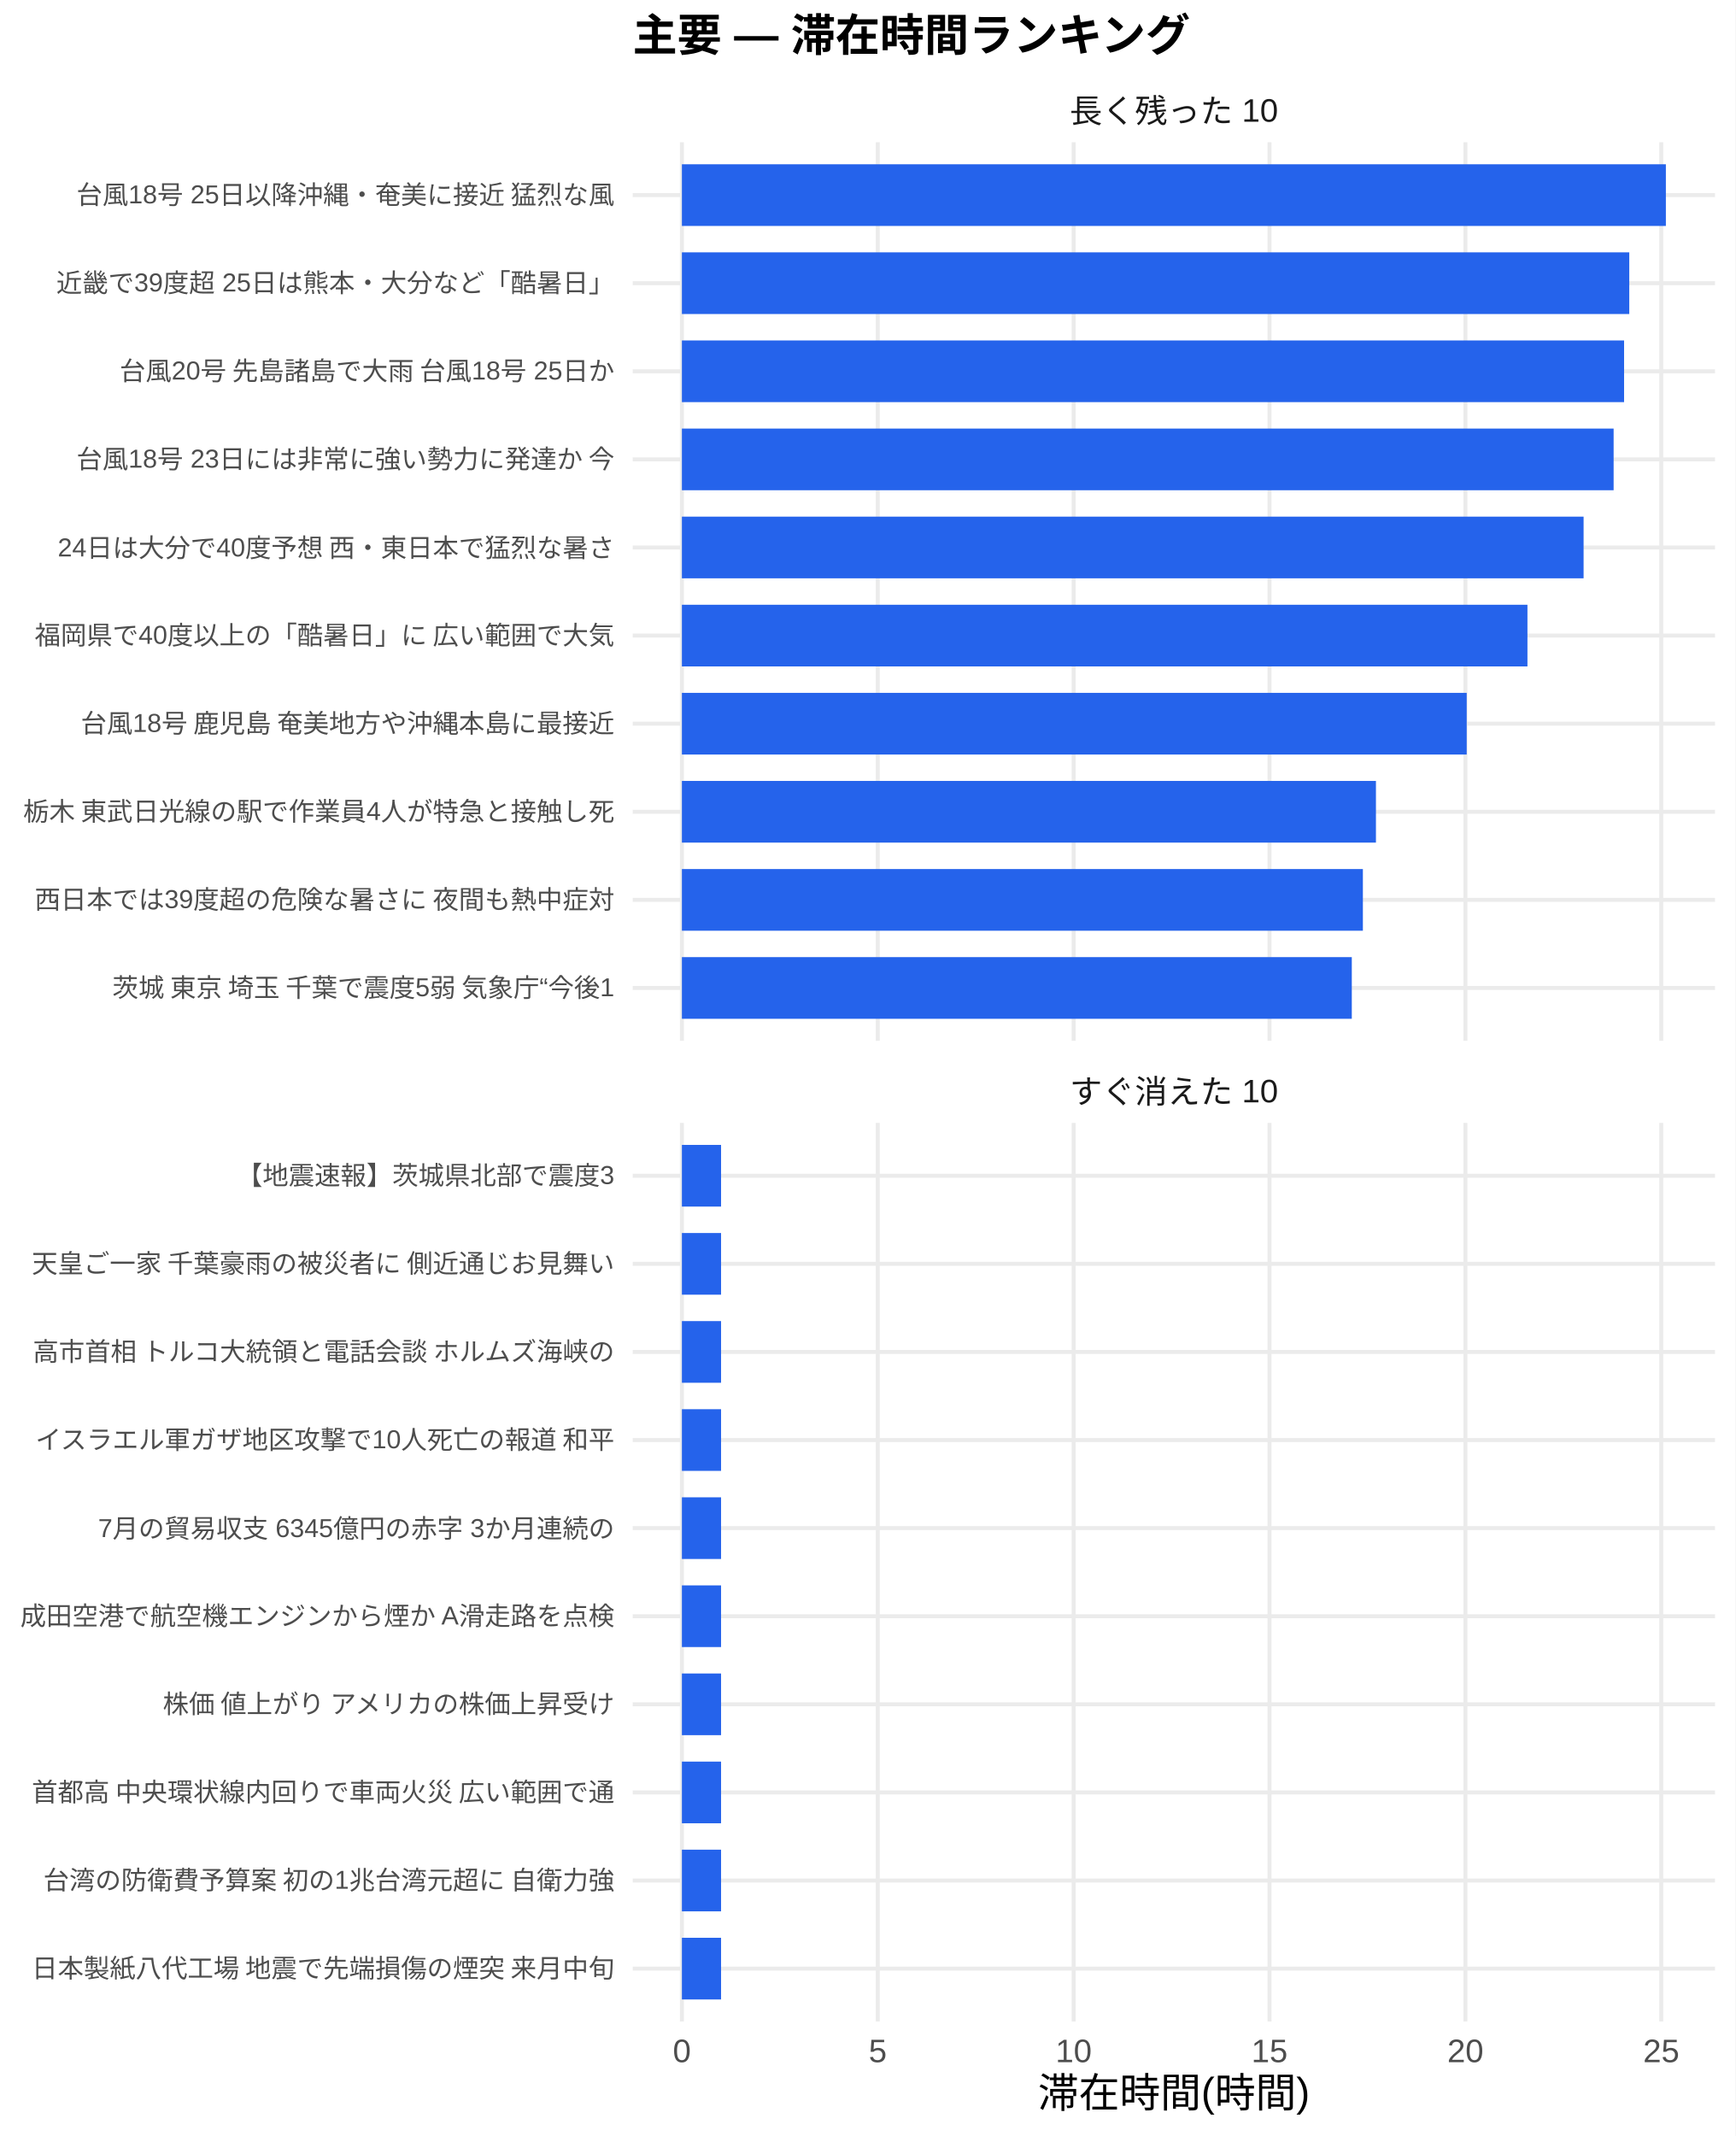
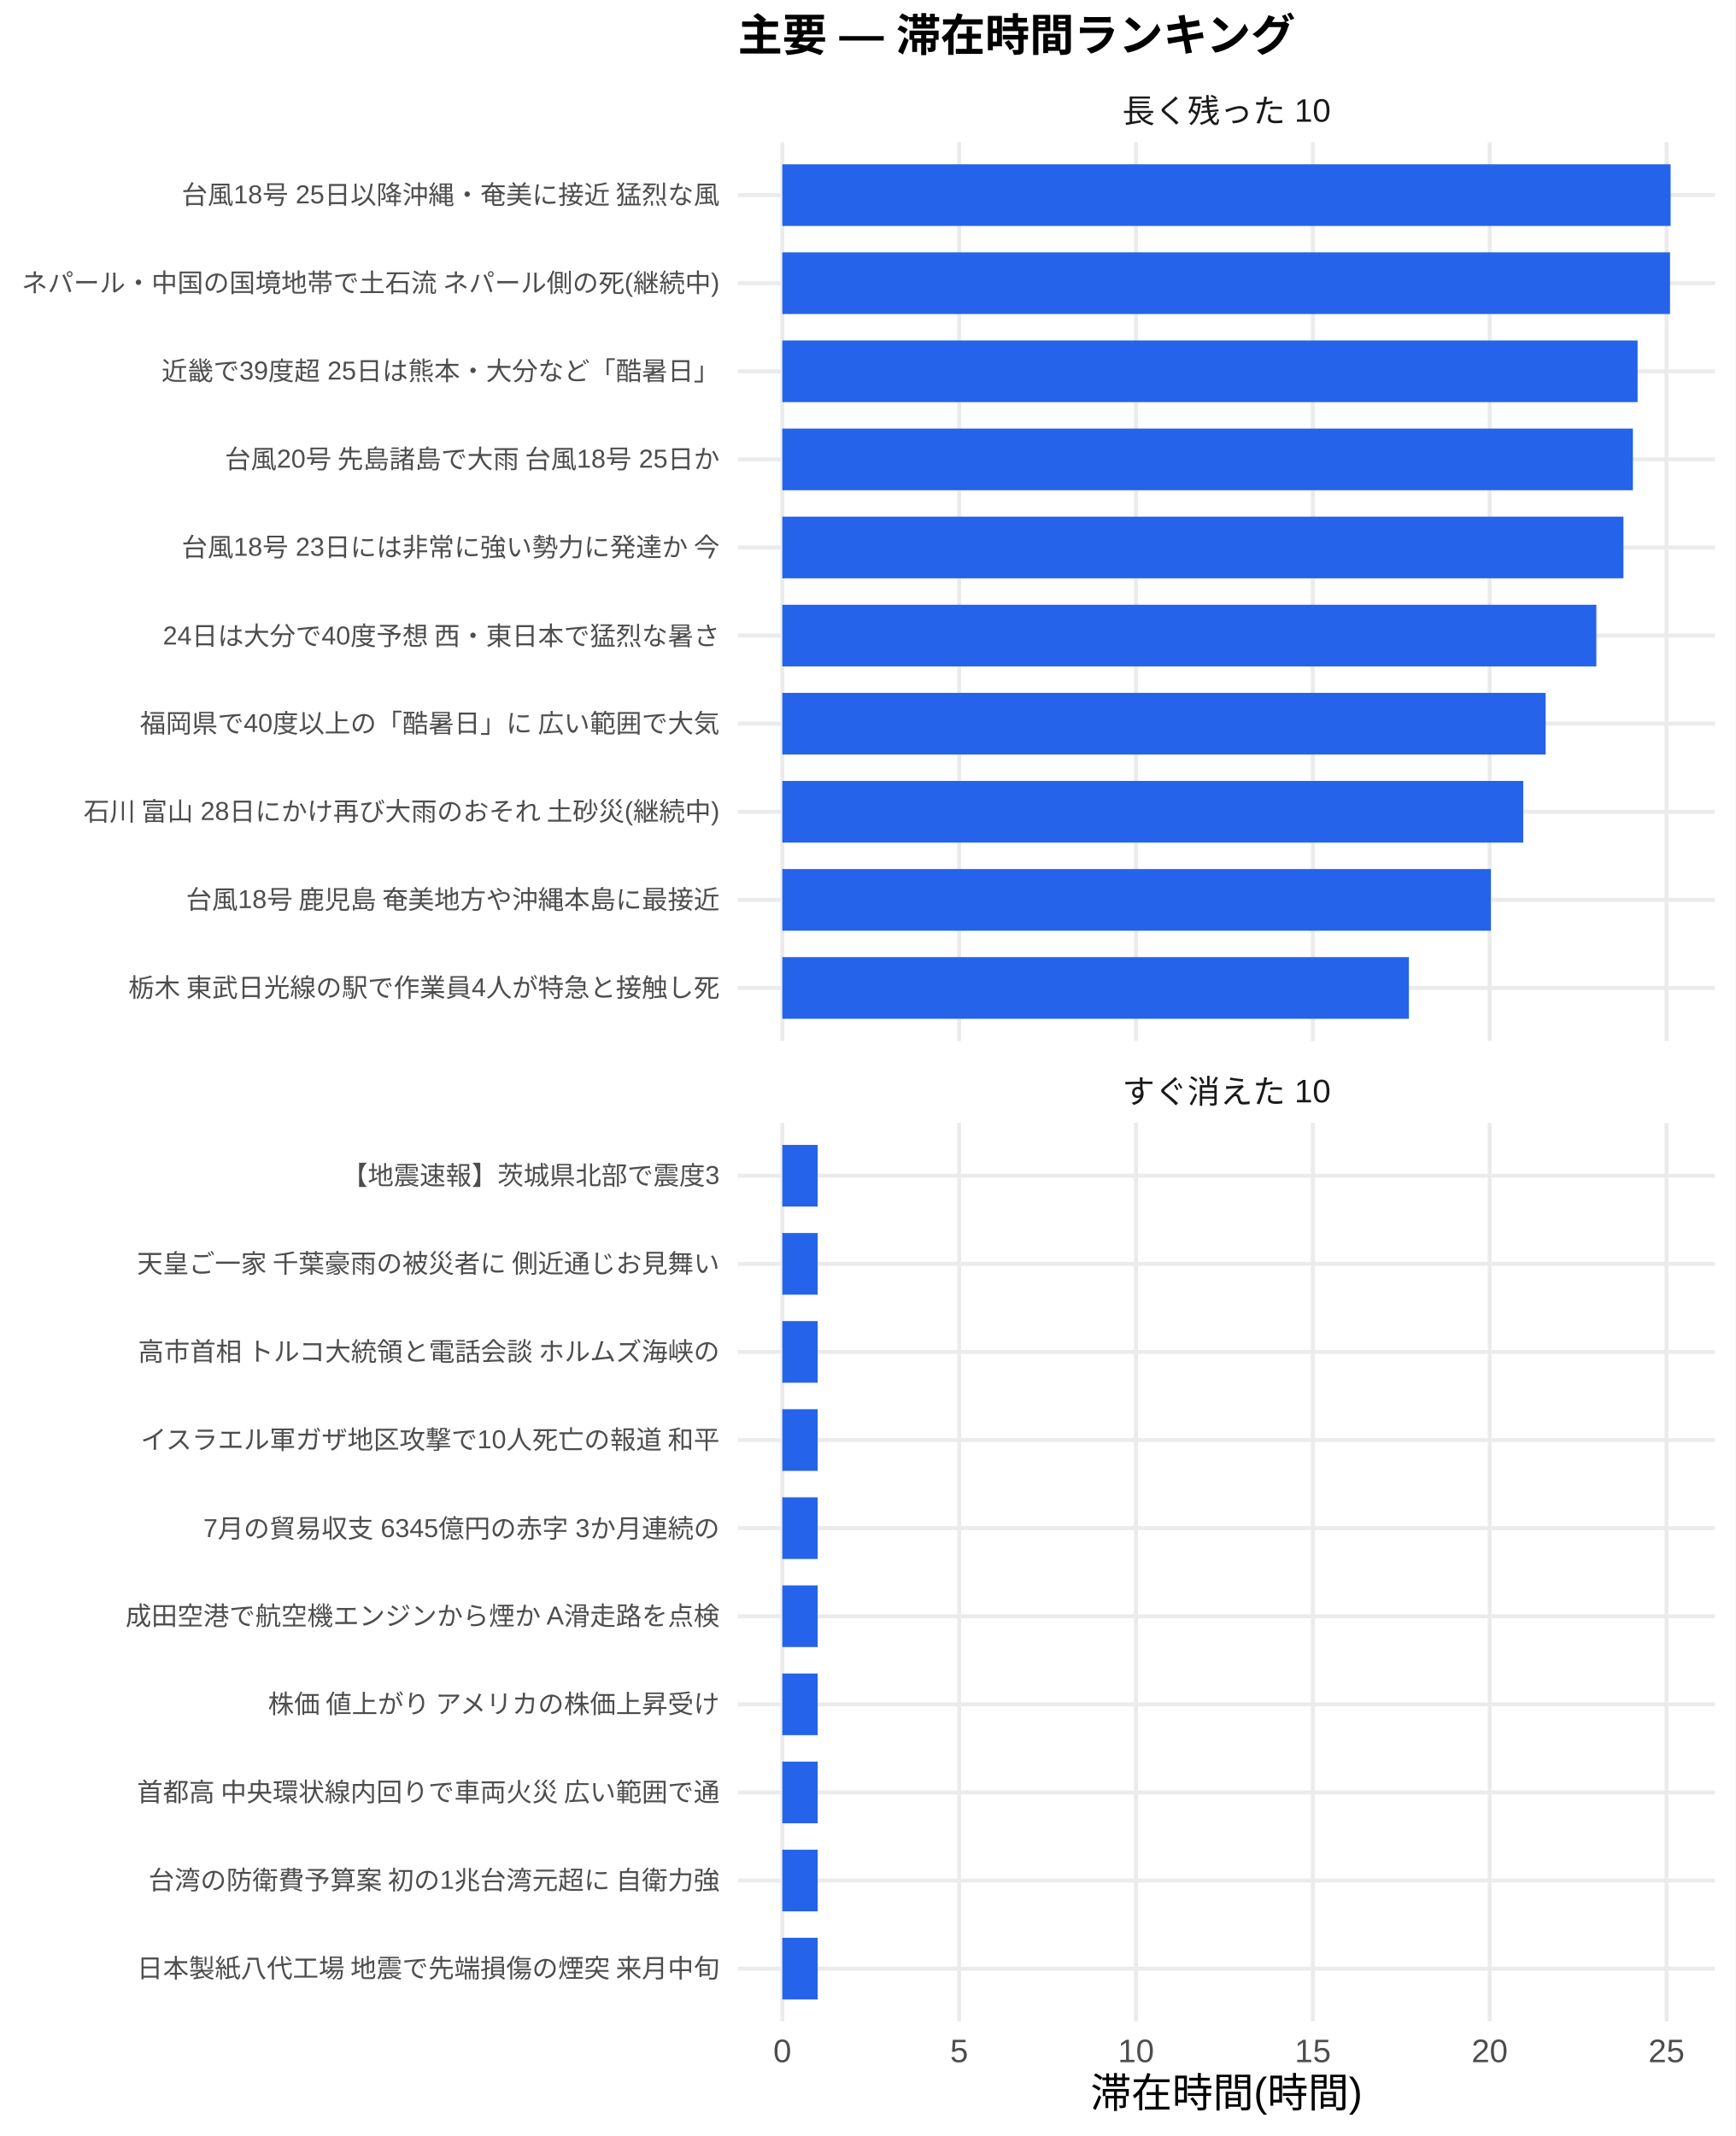
<svg xmlns="http://www.w3.org/2000/svg" width="468.00pt" height="576.00pt" viewBox="0 0 468.00 576.00">
  <g class="svglite">
    <defs>
      <style type="text/css">
    .svglite line, .svglite polyline, .svglite polygon, .svglite path, .svglite rect, .svglite circle {
      fill: none;
      stroke: #000000;
      stroke-linecap: round;
      stroke-linejoin: round;
      stroke-miterlimit: 10.00;
    }
    .svglite text {
      white-space: pre;
    }
    .svglite g.glyphgroup path {
      fill: inherit;
      stroke: none;
    }
  </style>
    </defs>
    <rect width="100%" height="100%" style="stroke: none; fill: #FFFFFF;" />
    <defs>
      <clipPath id="cpMC4wMHw0NjguMDB8MC4wMHw1NzYuMDA=">
        <rect x="0.00" y="0.00" width="468.00" height="576.00" />
      </clipPath>
    </defs>
    <g clip-path="url(#cpMC4wMHw0NjguMDB8MC4wMHw1NzYuMDA=)">
-       <rect x="0" y="0.00" width="468.00" height="576.00" style="stroke-width: 1.07; stroke: none; fill: #FFFFFF;" />
+       <rect x="0.00" y="0.00" width="468.00" height="576.00" style="stroke-width: 1.07; stroke: none; fill: #FFFFFF;" />
    </g>
    <defs>
-       <clipPath id="cpMTcwLjYzfDQ2Mi41MnwzOC4zNnwyODAuNjc=">
-         <rect x="170.63" y="38.36" width="291.89" height="242.31" />
+       <clipPath id="cpMTk5LjAwfDQ2Mi41MnwzOC4zNnwyODAuNjc=">
+         <rect x="199.00" y="38.36" width="263.52" height="242.31" />
      </clipPath>
    </defs>
-     <g clip-path="url(#cpMTcwLjYzfDQ2Mi41MnwzOC4zNnwyODAuNjc=)">
-       <polyline points="170.63,266.42 462.52,266.42 " style="stroke-width: 1.07; stroke: #EBEBEB; stroke-linecap: butt;" />
-       <polyline points="170.63,242.66 462.52,242.66 " style="stroke-width: 1.07; stroke: #EBEBEB; stroke-linecap: butt;" />
-       <polyline points="170.63,218.91 462.52,218.91 " style="stroke-width: 1.07; stroke: #EBEBEB; stroke-linecap: butt;" />
-       <polyline points="170.63,195.15 462.52,195.15 " style="stroke-width: 1.07; stroke: #EBEBEB; stroke-linecap: butt;" />
-       <polyline points="170.63,171.39 462.52,171.39 " style="stroke-width: 1.07; stroke: #EBEBEB; stroke-linecap: butt;" />
-       <polyline points="170.63,147.64 462.52,147.64 " style="stroke-width: 1.07; stroke: #EBEBEB; stroke-linecap: butt;" />
-       <polyline points="170.63,123.88 462.52,123.88 " style="stroke-width: 1.07; stroke: #EBEBEB; stroke-linecap: butt;" />
-       <polyline points="170.63,100.13 462.52,100.13 " style="stroke-width: 1.07; stroke: #EBEBEB; stroke-linecap: butt;" />
-       <polyline points="170.63,76.37 462.52,76.37 " style="stroke-width: 1.07; stroke: #EBEBEB; stroke-linecap: butt;" />
-       <polyline points="170.63,52.61 462.52,52.61 " style="stroke-width: 1.07; stroke: #EBEBEB; stroke-linecap: butt;" />
-       <polyline points="183.90,280.67 183.90,38.36 " style="stroke-width: 1.07; stroke: #EBEBEB; stroke-linecap: butt;" />
-       <polyline points="236.72,280.67 236.72,38.36 " style="stroke-width: 1.07; stroke: #EBEBEB; stroke-linecap: butt;" />
-       <polyline points="289.55,280.67 289.55,38.36 " style="stroke-width: 1.07; stroke: #EBEBEB; stroke-linecap: butt;" />
-       <polyline points="342.37,280.67 342.37,38.36 " style="stroke-width: 1.07; stroke: #EBEBEB; stroke-linecap: butt;" />
-       <polyline points="395.20,280.67 395.20,38.36 " style="stroke-width: 1.07; stroke: #EBEBEB; stroke-linecap: butt;" />
-       <polyline points="448.02,280.67 448.02,38.36 " style="stroke-width: 1.07; stroke: #EBEBEB; stroke-linecap: butt;" />
-       <rect x="183.90" y="44.30" width="265.36" height="16.63" style="stroke-width: 1.07; stroke: none; stroke-linecap: butt; stroke-linejoin: miter; fill: #2563EB;" />
-       <rect x="183.90" y="68.05" width="255.49" height="16.63" style="stroke-width: 1.07; stroke: none; stroke-linecap: butt; stroke-linejoin: miter; fill: #2563EB;" />
-       <rect x="183.90" y="91.81" width="254.09" height="16.63" style="stroke-width: 1.07; stroke: none; stroke-linecap: butt; stroke-linejoin: miter; fill: #2563EB;" />
-       <rect x="183.90" y="115.57" width="251.27" height="16.63" style="stroke-width: 1.07; stroke: none; stroke-linecap: butt; stroke-linejoin: miter; fill: #2563EB;" />
-       <rect x="183.90" y="139.32" width="243.17" height="16.63" style="stroke-width: 1.07; stroke: none; stroke-linecap: butt; stroke-linejoin: miter; fill: #2563EB;" />
-       <rect x="183.90" y="163.08" width="228.03" height="16.63" style="stroke-width: 1.07; stroke: none; stroke-linecap: butt; stroke-linejoin: miter; fill: #2563EB;" />
-       <rect x="183.90" y="186.84" width="211.65" height="16.63" style="stroke-width: 1.07; stroke: none; stroke-linecap: butt; stroke-linejoin: miter; fill: #2563EB;" />
-       <rect x="183.90" y="210.59" width="187.17" height="16.63" style="stroke-width: 1.07; stroke: none; stroke-linecap: butt; stroke-linejoin: miter; fill: #2563EB;" />
-       <rect x="183.90" y="234.35" width="183.65" height="16.63" style="stroke-width: 1.07; stroke: none; stroke-linecap: butt; stroke-linejoin: miter; fill: #2563EB;" />
-       <rect x="183.90" y="258.10" width="180.66" height="16.63" style="stroke-width: 1.07; stroke: none; stroke-linecap: butt; stroke-linejoin: miter; fill: #2563EB;" />
+     <g clip-path="url(#cpMTk5LjAwfDQ2Mi41MnwzOC4zNnwyODAuNjc=)">
+       <polyline points="199.00,266.42 462.52,266.42 " style="stroke-width: 1.07; stroke: #EBEBEB; stroke-linecap: butt;" />
+       <polyline points="199.00,242.66 462.52,242.66 " style="stroke-width: 1.07; stroke: #EBEBEB; stroke-linecap: butt;" />
+       <polyline points="199.00,218.91 462.52,218.91 " style="stroke-width: 1.07; stroke: #EBEBEB; stroke-linecap: butt;" />
+       <polyline points="199.00,195.15 462.52,195.15 " style="stroke-width: 1.07; stroke: #EBEBEB; stroke-linecap: butt;" />
+       <polyline points="199.00,171.39 462.52,171.39 " style="stroke-width: 1.07; stroke: #EBEBEB; stroke-linecap: butt;" />
+       <polyline points="199.00,147.64 462.52,147.64 " style="stroke-width: 1.07; stroke: #EBEBEB; stroke-linecap: butt;" />
+       <polyline points="199.00,123.88 462.52,123.88 " style="stroke-width: 1.07; stroke: #EBEBEB; stroke-linecap: butt;" />
+       <polyline points="199.00,100.13 462.52,100.13 " style="stroke-width: 1.07; stroke: #EBEBEB; stroke-linecap: butt;" />
+       <polyline points="199.00,76.37 462.52,76.37 " style="stroke-width: 1.07; stroke: #EBEBEB; stroke-linecap: butt;" />
+       <polyline points="199.00,52.61 462.52,52.61 " style="stroke-width: 1.07; stroke: #EBEBEB; stroke-linecap: butt;" />
+       <polyline points="210.98,280.67 210.98,38.36 " style="stroke-width: 1.07; stroke: #EBEBEB; stroke-linecap: butt;" />
+       <polyline points="258.67,280.67 258.67,38.36 " style="stroke-width: 1.07; stroke: #EBEBEB; stroke-linecap: butt;" />
+       <polyline points="306.36,280.67 306.36,38.36 " style="stroke-width: 1.07; stroke: #EBEBEB; stroke-linecap: butt;" />
+       <polyline points="354.05,280.67 354.05,38.36 " style="stroke-width: 1.07; stroke: #EBEBEB; stroke-linecap: butt;" />
+       <polyline points="401.74,280.67 401.74,38.36 " style="stroke-width: 1.07; stroke: #EBEBEB; stroke-linecap: butt;" />
+       <polyline points="449.43,280.67 449.43,38.36 " style="stroke-width: 1.07; stroke: #EBEBEB; stroke-linecap: butt;" />
+       <rect x="210.98" y="44.30" width="239.56" height="16.63" style="stroke-width: 1.07; stroke: none; stroke-linecap: butt; stroke-linejoin: miter; fill: #2563EB;" />
+       <rect x="210.98" y="68.05" width="239.40" height="16.63" style="stroke-width: 1.07; stroke: none; stroke-linecap: butt; stroke-linejoin: miter; fill: #2563EB;" />
+       <rect x="210.98" y="91.81" width="230.66" height="16.63" style="stroke-width: 1.07; stroke: none; stroke-linecap: butt; stroke-linejoin: miter; fill: #2563EB;" />
+       <rect x="210.98" y="115.57" width="229.39" height="16.63" style="stroke-width: 1.07; stroke: none; stroke-linecap: butt; stroke-linejoin: miter; fill: #2563EB;" />
+       <rect x="210.98" y="139.32" width="226.84" height="16.63" style="stroke-width: 1.07; stroke: none; stroke-linecap: butt; stroke-linejoin: miter; fill: #2563EB;" />
+       <rect x="210.98" y="163.08" width="219.53" height="16.63" style="stroke-width: 1.07; stroke: none; stroke-linecap: butt; stroke-linejoin: miter; fill: #2563EB;" />
+       <rect x="210.98" y="186.84" width="205.86" height="16.63" style="stroke-width: 1.07; stroke: none; stroke-linecap: butt; stroke-linejoin: miter; fill: #2563EB;" />
+       <rect x="210.98" y="210.59" width="199.82" height="16.63" style="stroke-width: 1.07; stroke: none; stroke-linecap: butt; stroke-linejoin: miter; fill: #2563EB;" />
+       <rect x="210.98" y="234.35" width="191.08" height="16.63" style="stroke-width: 1.07; stroke: none; stroke-linecap: butt; stroke-linejoin: miter; fill: #2563EB;" />
+       <rect x="210.98" y="258.10" width="168.98" height="16.63" style="stroke-width: 1.07; stroke: none; stroke-linecap: butt; stroke-linejoin: miter; fill: #2563EB;" />
    </g>
    <g clip-path="url(#cpMC4wMHw0NjguMDB8MC4wMHw1NzYuMDA=)">
</g>
    <defs>
-       <clipPath id="cpMTcwLjYzfDQ2Mi41MnwzMDIuODB8NTQ1LjEy">
-         <rect x="170.63" y="302.80" width="291.89" height="242.31" />
+       <clipPath id="cpMTk5LjAwfDQ2Mi41MnwzMDIuODB8NTQ1LjEy">
+         <rect x="199.00" y="302.80" width="263.52" height="242.31" />
      </clipPath>
    </defs>
-     <g clip-path="url(#cpMTcwLjYzfDQ2Mi41MnwzMDIuODB8NTQ1LjEy)">
-       <polyline points="170.63,530.86 462.52,530.86 " style="stroke-width: 1.07; stroke: #EBEBEB; stroke-linecap: butt;" />
-       <polyline points="170.63,507.11 462.52,507.11 " style="stroke-width: 1.07; stroke: #EBEBEB; stroke-linecap: butt;" />
-       <polyline points="170.63,483.35 462.52,483.35 " style="stroke-width: 1.07; stroke: #EBEBEB; stroke-linecap: butt;" />
-       <polyline points="170.63,459.59 462.52,459.59 " style="stroke-width: 1.07; stroke: #EBEBEB; stroke-linecap: butt;" />
-       <polyline points="170.63,435.84 462.52,435.84 " style="stroke-width: 1.07; stroke: #EBEBEB; stroke-linecap: butt;" />
-       <polyline points="170.63,412.08 462.52,412.08 " style="stroke-width: 1.07; stroke: #EBEBEB; stroke-linecap: butt;" />
-       <polyline points="170.63,388.33 462.52,388.33 " style="stroke-width: 1.07; stroke: #EBEBEB; stroke-linecap: butt;" />
-       <polyline points="170.63,364.57 462.52,364.57 " style="stroke-width: 1.07; stroke: #EBEBEB; stroke-linecap: butt;" />
-       <polyline points="170.63,340.81 462.52,340.81 " style="stroke-width: 1.07; stroke: #EBEBEB; stroke-linecap: butt;" />
-       <polyline points="170.63,317.06 462.52,317.06 " style="stroke-width: 1.07; stroke: #EBEBEB; stroke-linecap: butt;" />
-       <polyline points="183.90,545.12 183.90,302.80 " style="stroke-width: 1.07; stroke: #EBEBEB; stroke-linecap: butt;" />
-       <polyline points="236.72,545.12 236.72,302.80 " style="stroke-width: 1.07; stroke: #EBEBEB; stroke-linecap: butt;" />
-       <polyline points="289.55,545.12 289.55,302.80 " style="stroke-width: 1.07; stroke: #EBEBEB; stroke-linecap: butt;" />
-       <polyline points="342.37,545.12 342.37,302.80 " style="stroke-width: 1.07; stroke: #EBEBEB; stroke-linecap: butt;" />
-       <polyline points="395.20,545.12 395.20,302.80 " style="stroke-width: 1.07; stroke: #EBEBEB; stroke-linecap: butt;" />
-       <polyline points="448.02,545.12 448.02,302.80 " style="stroke-width: 1.07; stroke: #EBEBEB; stroke-linecap: butt;" />
-       <rect x="183.90" y="308.74" width="10.56" height="16.63" style="stroke-width: 1.07; stroke: none; stroke-linecap: butt; stroke-linejoin: miter; fill: #2563EB;" />
-       <rect x="183.90" y="332.50" width="10.56" height="16.63" style="stroke-width: 1.07; stroke: none; stroke-linecap: butt; stroke-linejoin: miter; fill: #2563EB;" />
-       <rect x="183.90" y="356.25" width="10.56" height="16.63" style="stroke-width: 1.07; stroke: none; stroke-linecap: butt; stroke-linejoin: miter; fill: #2563EB;" />
-       <rect x="183.90" y="380.01" width="10.56" height="16.63" style="stroke-width: 1.07; stroke: none; stroke-linecap: butt; stroke-linejoin: miter; fill: #2563EB;" />
-       <rect x="183.90" y="403.77" width="10.56" height="16.63" style="stroke-width: 1.07; stroke: none; stroke-linecap: butt; stroke-linejoin: miter; fill: #2563EB;" />
-       <rect x="183.90" y="427.52" width="10.56" height="16.63" style="stroke-width: 1.07; stroke: none; stroke-linecap: butt; stroke-linejoin: miter; fill: #2563EB;" />
-       <rect x="183.90" y="451.28" width="10.56" height="16.63" style="stroke-width: 1.07; stroke: none; stroke-linecap: butt; stroke-linejoin: miter; fill: #2563EB;" />
-       <rect x="183.90" y="475.04" width="10.56" height="16.63" style="stroke-width: 1.07; stroke: none; stroke-linecap: butt; stroke-linejoin: miter; fill: #2563EB;" />
-       <rect x="183.90" y="498.79" width="10.56" height="16.63" style="stroke-width: 1.07; stroke: none; stroke-linecap: butt; stroke-linejoin: miter; fill: #2563EB;" />
-       <rect x="183.90" y="522.55" width="10.56" height="16.63" style="stroke-width: 1.07; stroke: none; stroke-linecap: butt; stroke-linejoin: miter; fill: #2563EB;" />
+     <g clip-path="url(#cpMTk5LjAwfDQ2Mi41MnwzMDIuODB8NTQ1LjEy)">
+       <polyline points="199.00,530.86 462.52,530.86 " style="stroke-width: 1.07; stroke: #EBEBEB; stroke-linecap: butt;" />
+       <polyline points="199.00,507.11 462.52,507.11 " style="stroke-width: 1.07; stroke: #EBEBEB; stroke-linecap: butt;" />
+       <polyline points="199.00,483.35 462.52,483.35 " style="stroke-width: 1.07; stroke: #EBEBEB; stroke-linecap: butt;" />
+       <polyline points="199.00,459.59 462.52,459.59 " style="stroke-width: 1.07; stroke: #EBEBEB; stroke-linecap: butt;" />
+       <polyline points="199.00,435.84 462.52,435.84 " style="stroke-width: 1.07; stroke: #EBEBEB; stroke-linecap: butt;" />
+       <polyline points="199.00,412.08 462.52,412.08 " style="stroke-width: 1.07; stroke: #EBEBEB; stroke-linecap: butt;" />
+       <polyline points="199.00,388.33 462.52,388.33 " style="stroke-width: 1.07; stroke: #EBEBEB; stroke-linecap: butt;" />
+       <polyline points="199.00,364.57 462.52,364.57 " style="stroke-width: 1.07; stroke: #EBEBEB; stroke-linecap: butt;" />
+       <polyline points="199.00,340.81 462.52,340.81 " style="stroke-width: 1.07; stroke: #EBEBEB; stroke-linecap: butt;" />
+       <polyline points="199.00,317.06 462.52,317.06 " style="stroke-width: 1.07; stroke: #EBEBEB; stroke-linecap: butt;" />
+       <polyline points="210.98,545.12 210.98,302.80 " style="stroke-width: 1.07; stroke: #EBEBEB; stroke-linecap: butt;" />
+       <polyline points="258.67,545.12 258.67,302.80 " style="stroke-width: 1.07; stroke: #EBEBEB; stroke-linecap: butt;" />
+       <polyline points="306.36,545.12 306.36,302.80 " style="stroke-width: 1.07; stroke: #EBEBEB; stroke-linecap: butt;" />
+       <polyline points="354.05,545.12 354.05,302.80 " style="stroke-width: 1.07; stroke: #EBEBEB; stroke-linecap: butt;" />
+       <polyline points="401.74,545.12 401.74,302.80 " style="stroke-width: 1.07; stroke: #EBEBEB; stroke-linecap: butt;" />
+       <polyline points="449.43,545.12 449.43,302.80 " style="stroke-width: 1.07; stroke: #EBEBEB; stroke-linecap: butt;" />
+       <rect x="210.98" y="308.74" width="9.54" height="16.63" style="stroke-width: 1.07; stroke: none; stroke-linecap: butt; stroke-linejoin: miter; fill: #2563EB;" />
+       <rect x="210.98" y="332.50" width="9.54" height="16.63" style="stroke-width: 1.07; stroke: none; stroke-linecap: butt; stroke-linejoin: miter; fill: #2563EB;" />
+       <rect x="210.98" y="356.25" width="9.54" height="16.63" style="stroke-width: 1.07; stroke: none; stroke-linecap: butt; stroke-linejoin: miter; fill: #2563EB;" />
+       <rect x="210.98" y="380.01" width="9.54" height="16.63" style="stroke-width: 1.07; stroke: none; stroke-linecap: butt; stroke-linejoin: miter; fill: #2563EB;" />
+       <rect x="210.98" y="403.77" width="9.54" height="16.63" style="stroke-width: 1.07; stroke: none; stroke-linecap: butt; stroke-linejoin: miter; fill: #2563EB;" />
+       <rect x="210.98" y="427.52" width="9.54" height="16.63" style="stroke-width: 1.07; stroke: none; stroke-linecap: butt; stroke-linejoin: miter; fill: #2563EB;" />
+       <rect x="210.98" y="451.28" width="9.54" height="16.63" style="stroke-width: 1.07; stroke: none; stroke-linecap: butt; stroke-linejoin: miter; fill: #2563EB;" />
+       <rect x="210.98" y="475.04" width="9.54" height="16.63" style="stroke-width: 1.07; stroke: none; stroke-linecap: butt; stroke-linejoin: miter; fill: #2563EB;" />
+       <rect x="210.98" y="498.79" width="9.54" height="16.63" style="stroke-width: 1.07; stroke: none; stroke-linecap: butt; stroke-linejoin: miter; fill: #2563EB;" />
+       <rect x="210.98" y="522.55" width="9.54" height="16.63" style="stroke-width: 1.07; stroke: none; stroke-linecap: butt; stroke-linejoin: miter; fill: #2563EB;" />
    </g>
    <g clip-path="url(#cpMC4wMHw0NjguMDB8MC4wMHw1NzYuMDA=)">
</g>
    <defs>
-       <clipPath id="cpMTcwLjYzfDQ2Mi41MnwyODYuMTV8MzAyLjgw">
-         <rect x="170.63" y="286.15" width="291.89" height="16.65" />
+       <clipPath id="cpMTk5LjAwfDQ2Mi41MnwyODYuMTV8MzAyLjgw">
+         <rect x="199.00" y="286.15" width="263.52" height="16.65" />
      </clipPath>
    </defs>
-     <g clip-path="url(#cpMTcwLjYzfDQ2Mi41MnwyODYuMTV8MzAyLjgw)">
-       <text x="316.58" y="297.50" text-anchor="middle" style="font-size: 8.80px;fill: #1A1A1A; font-family: &quot;Liberation Sans&quot;;" textLength="56.20px" lengthAdjust="spacingAndGlyphs">すぐ消えた 10</text>
+     <g clip-path="url(#cpMTk5LjAwfDQ2Mi41MnwyODYuMTV8MzAyLjgw)">
+       <text x="330.76" y="297.50" text-anchor="middle" style="font-size: 8.80px;fill: #1A1A1A; font-family: &quot;Liberation Sans&quot;;" textLength="56.20px" lengthAdjust="spacingAndGlyphs">すぐ消えた 10</text>
    </g>
    <g clip-path="url(#cpMC4wMHw0NjguMDB8MC4wMHw1NzYuMDA=)">
</g>
    <defs>
-       <clipPath id="cpMTcwLjYzfDQ2Mi41MnwyMS43MXwzOC4zNg==">
-         <rect x="170.63" y="21.71" width="291.89" height="16.65" />
+       <clipPath id="cpMTk5LjAwfDQ2Mi41MnwyMS43MXwzOC4zNg==">
+         <rect x="199.00" y="21.71" width="263.52" height="16.65" />
      </clipPath>
    </defs>
-     <g clip-path="url(#cpMTcwLjYzfDQ2Mi41MnwyMS43MXwzOC4zNg==)">
-       <text x="316.58" y="33.06" text-anchor="middle" style="font-size: 8.80px;fill: #1A1A1A; font-family: &quot;Liberation Sans&quot;;" textLength="56.20px" lengthAdjust="spacingAndGlyphs">長く残った 10</text>
+     <g clip-path="url(#cpMTk5LjAwfDQ2Mi41MnwyMS43MXwzOC4zNg==)">
+       <text x="330.76" y="33.06" text-anchor="middle" style="font-size: 8.80px;fill: #1A1A1A; font-family: &quot;Liberation Sans&quot;;" textLength="56.20px" lengthAdjust="spacingAndGlyphs">長く残った 10</text>
    </g>
    <g clip-path="url(#cpMC4wMHw0NjguMDB8MC4wMHw1NzYuMDA=)">
-       <text x="183.90" y="556.10" text-anchor="middle" style="font-size: 8.80px;fill: #4D4D4D; font-family: &quot;Liberation Sans&quot;;" textLength="4.89px" lengthAdjust="spacingAndGlyphs">0</text>
-       <text x="236.72" y="556.10" text-anchor="middle" style="font-size: 8.80px;fill: #4D4D4D; font-family: &quot;Liberation Sans&quot;;" textLength="4.89px" lengthAdjust="spacingAndGlyphs">5</text>
-       <text x="289.55" y="556.10" text-anchor="middle" style="font-size: 8.80px;fill: #4D4D4D; font-family: &quot;Liberation Sans&quot;;" textLength="9.78px" lengthAdjust="spacingAndGlyphs">10</text>
-       <text x="342.37" y="556.10" text-anchor="middle" style="font-size: 8.80px;fill: #4D4D4D; font-family: &quot;Liberation Sans&quot;;" textLength="9.78px" lengthAdjust="spacingAndGlyphs">15</text>
-       <text x="395.20" y="556.10" text-anchor="middle" style="font-size: 8.80px;fill: #4D4D4D; font-family: &quot;Liberation Sans&quot;;" textLength="9.78px" lengthAdjust="spacingAndGlyphs">20</text>
-       <text x="448.02" y="556.10" text-anchor="middle" style="font-size: 8.80px;fill: #4D4D4D; font-family: &quot;Liberation Sans&quot;;" textLength="9.78px" lengthAdjust="spacingAndGlyphs">25</text>
-       <text x="165.70" y="268.83" text-anchor="end" style="font-size: 7.00px;fill: #4D4D4D; font-family: &quot;Liberation Sans&quot;;" textLength="136.86px" lengthAdjust="spacingAndGlyphs">茨城 東京 埼玉 千葉で震度5弱 気象庁“今後1</text>
-       <text x="165.70" y="245.07" text-anchor="end" style="font-size: 7.00px;fill: #4D4D4D; font-family: &quot;Liberation Sans&quot;;" textLength="156.72px" lengthAdjust="spacingAndGlyphs">西日本では39度超の危険な暑さに 夜間も熱中症対</text>
-       <text x="165.70" y="221.31" text-anchor="end" style="font-size: 7.00px;fill: #4D4D4D; font-family: &quot;Liberation Sans&quot;;" textLength="159.83px" lengthAdjust="spacingAndGlyphs">栃木 東武日光線の駅で作業員4人が特急と接触し死</text>
-       <text x="165.70" y="197.56" text-anchor="end" style="font-size: 7.00px;fill: #4D4D4D; font-family: &quot;Liberation Sans&quot;;" textLength="146.59px" lengthAdjust="spacingAndGlyphs">台風18号 鹿児島 奄美地方や沖縄本島に最接近 </text>
-       <text x="165.70" y="173.80" text-anchor="end" style="font-size: 7.00px;fill: #4D4D4D; font-family: &quot;Liberation Sans&quot;;" textLength="156.72px" lengthAdjust="spacingAndGlyphs">福岡県で40度以上の「酷暑日」に 広い範囲で大気</text>
-       <text x="165.70" y="150.05" text-anchor="end" style="font-size: 7.00px;fill: #4D4D4D; font-family: &quot;Liberation Sans&quot;;" textLength="150.50px" lengthAdjust="spacingAndGlyphs">24日は大分で40度予想 西・東日本で猛烈な暑さ</text>
-       <text x="165.70" y="126.29" text-anchor="end" style="font-size: 7.00px;fill: #4D4D4D; font-family: &quot;Liberation Sans&quot;;" textLength="145.44px" lengthAdjust="spacingAndGlyphs">台風18号 23日には非常に強い勢力に発達か 今</text>
-       <text x="165.70" y="102.53" text-anchor="end" style="font-size: 7.00px;fill: #4D4D4D; font-family: &quot;Liberation Sans&quot;;" textLength="134.16px" lengthAdjust="spacingAndGlyphs">台風20号 先島諸島で大雨 台風18号 25日か</text>
-       <text x="165.70" y="78.78" text-anchor="end" style="font-size: 7.00px;fill: #4D4D4D; font-family: &quot;Liberation Sans&quot;;" textLength="150.50px" lengthAdjust="spacingAndGlyphs">近畿で39度超 25日は熊本・大分など「酷暑日」</text>
-       <text x="165.70" y="55.02" text-anchor="end" style="font-size: 7.00px;fill: #4D4D4D; font-family: &quot;Liberation Sans&quot;;" textLength="145.44px" lengthAdjust="spacingAndGlyphs">台風18号 25日以降沖縄・奄美に接近 猛烈な風</text>
-       <text x="165.70" y="533.27" text-anchor="end" style="font-size: 7.00px;fill: #4D4D4D; font-family: &quot;Liberation Sans&quot;;" textLength="157.88px" lengthAdjust="spacingAndGlyphs">日本製紙八代工場 地震で先端損傷の煙突 来月中旬</text>
-       <text x="165.70" y="509.51" text-anchor="end" style="font-size: 7.00px;fill: #4D4D4D; font-family: &quot;Liberation Sans&quot;;" textLength="154.77px" lengthAdjust="spacingAndGlyphs">台湾の防衛費予算案 初の1兆台湾元超に 自衛力強</text>
-       <text x="165.70" y="485.76" text-anchor="end" style="font-size: 7.00px;fill: #4D4D4D; font-family: &quot;Liberation Sans&quot;;" textLength="157.88px" lengthAdjust="spacingAndGlyphs">首都高 中央環状線内回りで車両火災 広い範囲で通</text>
-       <text x="165.70" y="462.00" text-anchor="end" style="font-size: 7.00px;fill: #4D4D4D; font-family: &quot;Liberation Sans&quot;;" textLength="122.88px" lengthAdjust="spacingAndGlyphs">株価 値上がり アメリカの株価上昇受け</text>
-       <text x="165.70" y="438.25" text-anchor="end" style="font-size: 7.00px;fill: #4D4D4D; font-family: &quot;Liberation Sans&quot;;" textLength="160.22px" lengthAdjust="spacingAndGlyphs">成田空港で航空機エンジンから煙か A滑走路を点検</text>
-       <text x="165.70" y="414.49" text-anchor="end" style="font-size: 7.00px;fill: #4D4D4D; font-family: &quot;Liberation Sans&quot;;" textLength="139.22px" lengthAdjust="spacingAndGlyphs">7月の貿易収支 6345億円の赤字 3か月連続の</text>
-       <text x="165.70" y="390.73" text-anchor="end" style="font-size: 7.00px;fill: #4D4D4D; font-family: &quot;Liberation Sans&quot;;" textLength="156.72px" lengthAdjust="spacingAndGlyphs">イスラエル軍ガザ地区攻撃で10人死亡の報道 和平</text>
-       <text x="165.70" y="366.98" text-anchor="end" style="font-size: 7.00px;fill: #4D4D4D; font-family: &quot;Liberation Sans&quot;;" textLength="157.88px" lengthAdjust="spacingAndGlyphs">高市首相 トルコ大統領と電話会談 ホルムズ海峡の</text>
-       <text x="165.70" y="343.22" text-anchor="end" style="font-size: 7.00px;fill: #4D4D4D; font-family: &quot;Liberation Sans&quot;;" textLength="157.88px" lengthAdjust="spacingAndGlyphs">天皇ご一家 千葉豪雨の被災者に 側近通じお見舞い</text>
-       <text x="165.70" y="319.47" text-anchor="end" style="font-size: 7.00px;fill: #4D4D4D; font-family: &quot;Liberation Sans&quot;;" textLength="101.89px" lengthAdjust="spacingAndGlyphs">【地震速報】茨城県北部で震度3</text>
-       <text x="316.58" y="568.24" text-anchor="middle" style="font-size: 11.00px; font-family: &quot;Liberation Sans&quot;;" textLength="73.31px" lengthAdjust="spacingAndGlyphs">滞在時間(時間)</text>
-       <text x="170.63" y="13.74" style="font-size: 12.00px; font-weight: bold; font-family: &quot;Liberation Sans&quot;;" textLength="150.66px" lengthAdjust="spacingAndGlyphs">主要 — 滞在時間ランキング</text>
+       <text x="210.98" y="556.10" text-anchor="middle" style="font-size: 8.80px;fill: #4D4D4D; font-family: &quot;Liberation Sans&quot;;" textLength="4.89px" lengthAdjust="spacingAndGlyphs">0</text>
+       <text x="258.67" y="556.10" text-anchor="middle" style="font-size: 8.80px;fill: #4D4D4D; font-family: &quot;Liberation Sans&quot;;" textLength="4.89px" lengthAdjust="spacingAndGlyphs">5</text>
+       <text x="306.36" y="556.10" text-anchor="middle" style="font-size: 8.80px;fill: #4D4D4D; font-family: &quot;Liberation Sans&quot;;" textLength="9.78px" lengthAdjust="spacingAndGlyphs">10</text>
+       <text x="354.05" y="556.10" text-anchor="middle" style="font-size: 8.80px;fill: #4D4D4D; font-family: &quot;Liberation Sans&quot;;" textLength="9.78px" lengthAdjust="spacingAndGlyphs">15</text>
+       <text x="401.74" y="556.10" text-anchor="middle" style="font-size: 8.80px;fill: #4D4D4D; font-family: &quot;Liberation Sans&quot;;" textLength="9.78px" lengthAdjust="spacingAndGlyphs">20</text>
+       <text x="449.43" y="556.10" text-anchor="middle" style="font-size: 8.80px;fill: #4D4D4D; font-family: &quot;Liberation Sans&quot;;" textLength="9.78px" lengthAdjust="spacingAndGlyphs">25</text>
+       <text x="194.07" y="268.83" text-anchor="end" style="font-size: 7.00px;fill: #4D4D4D; font-family: &quot;Liberation Sans&quot;;" textLength="159.83px" lengthAdjust="spacingAndGlyphs">栃木 東武日光線の駅で作業員4人が特急と接触し死</text>
+       <text x="194.07" y="245.07" text-anchor="end" style="font-size: 7.00px;fill: #4D4D4D; font-family: &quot;Liberation Sans&quot;;" textLength="146.59px" lengthAdjust="spacingAndGlyphs">台風18号 鹿児島 奄美地方や沖縄本島に最接近 </text>
+       <text x="194.07" y="221.31" text-anchor="end" style="font-size: 7.00px;fill: #4D4D4D; font-family: &quot;Liberation Sans&quot;;" textLength="172.25px" lengthAdjust="spacingAndGlyphs">石川 富山 28日にかけ再び大雨のおそれ 土砂災(継続中)</text>
+       <text x="194.07" y="197.56" text-anchor="end" style="font-size: 7.00px;fill: #4D4D4D; font-family: &quot;Liberation Sans&quot;;" textLength="156.72px" lengthAdjust="spacingAndGlyphs">福岡県で40度以上の「酷暑日」に 広い範囲で大気</text>
+       <text x="194.07" y="173.80" text-anchor="end" style="font-size: 7.00px;fill: #4D4D4D; font-family: &quot;Liberation Sans&quot;;" textLength="150.50px" lengthAdjust="spacingAndGlyphs">24日は大分で40度予想 西・東日本で猛烈な暑さ</text>
+       <text x="194.07" y="150.05" text-anchor="end" style="font-size: 7.00px;fill: #4D4D4D; font-family: &quot;Liberation Sans&quot;;" textLength="145.44px" lengthAdjust="spacingAndGlyphs">台風18号 23日には非常に強い勢力に発達か 今</text>
+       <text x="194.07" y="126.29" text-anchor="end" style="font-size: 7.00px;fill: #4D4D4D; font-family: &quot;Liberation Sans&quot;;" textLength="134.16px" lengthAdjust="spacingAndGlyphs">台風20号 先島諸島で大雨 台風18号 25日か</text>
+       <text x="194.07" y="102.53" text-anchor="end" style="font-size: 7.00px;fill: #4D4D4D; font-family: &quot;Liberation Sans&quot;;" textLength="150.50px" lengthAdjust="spacingAndGlyphs">近畿で39度超 25日は熊本・大分など「酷暑日」</text>
+       <text x="194.07" y="78.78" text-anchor="end" style="font-size: 7.00px;fill: #4D4D4D; font-family: &quot;Liberation Sans&quot;;" textLength="188.59px" lengthAdjust="spacingAndGlyphs">ネパール・中国の国境地帯で土石流 ネパール側の死(継続中)</text>
+       <text x="194.07" y="55.02" text-anchor="end" style="font-size: 7.00px;fill: #4D4D4D; font-family: &quot;Liberation Sans&quot;;" textLength="145.44px" lengthAdjust="spacingAndGlyphs">台風18号 25日以降沖縄・奄美に接近 猛烈な風</text>
+       <text x="194.07" y="533.27" text-anchor="end" style="font-size: 7.00px;fill: #4D4D4D; font-family: &quot;Liberation Sans&quot;;" textLength="157.88px" lengthAdjust="spacingAndGlyphs">日本製紙八代工場 地震で先端損傷の煙突 来月中旬</text>
+       <text x="194.07" y="509.51" text-anchor="end" style="font-size: 7.00px;fill: #4D4D4D; font-family: &quot;Liberation Sans&quot;;" textLength="154.77px" lengthAdjust="spacingAndGlyphs">台湾の防衛費予算案 初の1兆台湾元超に 自衛力強</text>
+       <text x="194.07" y="485.76" text-anchor="end" style="font-size: 7.00px;fill: #4D4D4D; font-family: &quot;Liberation Sans&quot;;" textLength="157.88px" lengthAdjust="spacingAndGlyphs">首都高 中央環状線内回りで車両火災 広い範囲で通</text>
+       <text x="194.07" y="462.00" text-anchor="end" style="font-size: 7.00px;fill: #4D4D4D; font-family: &quot;Liberation Sans&quot;;" textLength="122.88px" lengthAdjust="spacingAndGlyphs">株価 値上がり アメリカの株価上昇受け</text>
+       <text x="194.07" y="438.25" text-anchor="end" style="font-size: 7.00px;fill: #4D4D4D; font-family: &quot;Liberation Sans&quot;;" textLength="160.22px" lengthAdjust="spacingAndGlyphs">成田空港で航空機エンジンから煙か A滑走路を点検</text>
+       <text x="194.07" y="414.49" text-anchor="end" style="font-size: 7.00px;fill: #4D4D4D; font-family: &quot;Liberation Sans&quot;;" textLength="139.22px" lengthAdjust="spacingAndGlyphs">7月の貿易収支 6345億円の赤字 3か月連続の</text>
+       <text x="194.07" y="390.73" text-anchor="end" style="font-size: 7.00px;fill: #4D4D4D; font-family: &quot;Liberation Sans&quot;;" textLength="156.72px" lengthAdjust="spacingAndGlyphs">イスラエル軍ガザ地区攻撃で10人死亡の報道 和平</text>
+       <text x="194.07" y="366.98" text-anchor="end" style="font-size: 7.00px;fill: #4D4D4D; font-family: &quot;Liberation Sans&quot;;" textLength="157.88px" lengthAdjust="spacingAndGlyphs">高市首相 トルコ大統領と電話会談 ホルムズ海峡の</text>
+       <text x="194.07" y="343.22" text-anchor="end" style="font-size: 7.00px;fill: #4D4D4D; font-family: &quot;Liberation Sans&quot;;" textLength="157.88px" lengthAdjust="spacingAndGlyphs">天皇ご一家 千葉豪雨の被災者に 側近通じお見舞い</text>
+       <text x="194.07" y="319.47" text-anchor="end" style="font-size: 7.00px;fill: #4D4D4D; font-family: &quot;Liberation Sans&quot;;" textLength="101.89px" lengthAdjust="spacingAndGlyphs">【地震速報】茨城県北部で震度3</text>
+       <text x="330.76" y="568.24" text-anchor="middle" style="font-size: 11.00px; font-family: &quot;Liberation Sans&quot;;" textLength="73.31px" lengthAdjust="spacingAndGlyphs">滞在時間(時間)</text>
+       <text x="199.00" y="13.74" style="font-size: 12.00px; font-weight: bold; font-family: &quot;Liberation Sans&quot;;" textLength="150.66px" lengthAdjust="spacingAndGlyphs">主要 — 滞在時間ランキング</text>
    </g>
  </g>
</svg>
